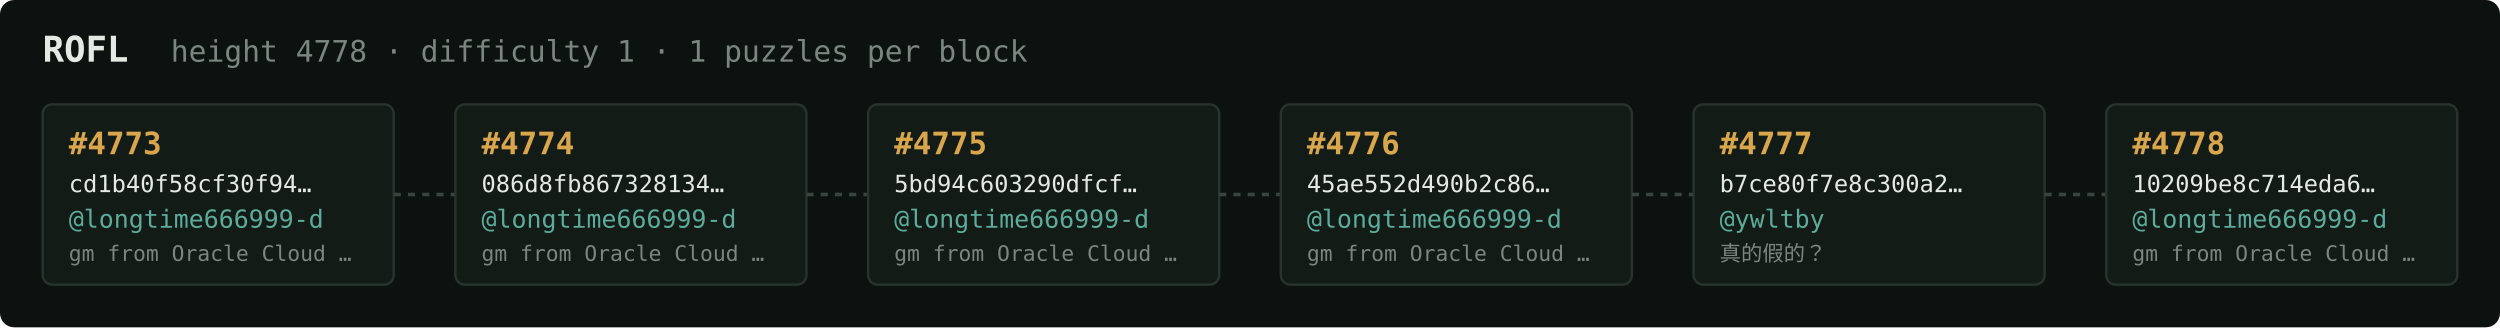
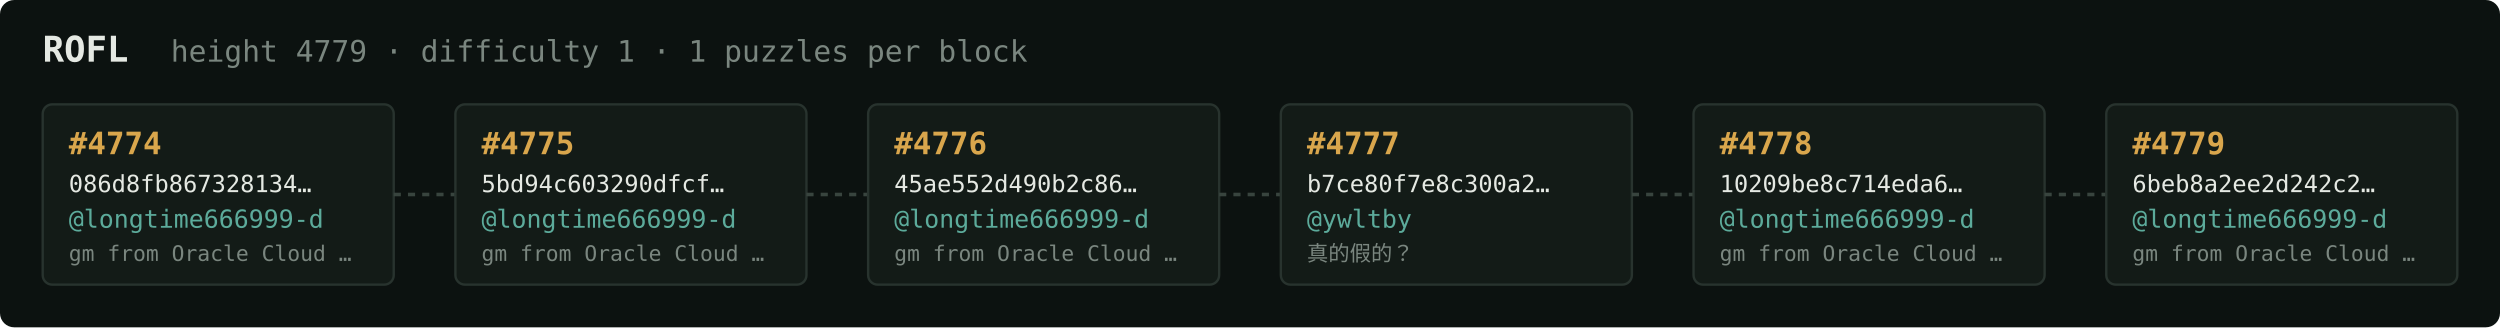
<svg xmlns="http://www.w3.org/2000/svg" width="1054" height="138" viewBox="0 0 1054 138" font-family="ui-monospace,SFMono-Regular,Menlo,monospace">
  <rect fill="#0c1210" width="1054" height="138" rx="6" />
  <text x="18" y="26" fill="#e5e9e3" font-size="15" font-weight="700">ROFL</text>
-   <text x="72" y="26" fill="#7a867f" font-size="12.5">height 4778 · difficulty 1 · 1 puzzles per block</text>
+   <text x="72" y="26" fill="#7a867f" font-size="12.5">height 4779 · difficulty 1 · 1 puzzles per block</text>
  <rect x="18" y="44" width="148" height="76" rx="4" fill="#131b17" stroke="#28332e" stroke-width="1" />
-   <text x="29" y="65" fill="#d9a64c" font-size="13" font-weight="700">#4773</text>
-   <text x="29" y="81" fill="#e5e9e3" font-size="10">cd1b40f58cf30f94…</text>
+   <text x="29" y="65" fill="#d9a64c" font-size="13" font-weight="700">#4774</text>
+   <text x="29" y="81" fill="#e5e9e3" font-size="10">086d8fb867328134…</text>
  <text x="29" y="96" fill="#5cab9b" font-size="10.5">@longtime666999-d</text>
  <text x="29" y="110" fill="#7a867f" font-size="9">gm from Oracle Cloud …</text>
  <line x1="166" y1="82.0" x2="192" y2="82.0" stroke="#38443e" stroke-width="1.5" stroke-dasharray="3 3" />
  <rect x="192" y="44" width="148" height="76" rx="4" fill="#131b17" stroke="#28332e" stroke-width="1" />
-   <text x="203" y="65" fill="#d9a64c" font-size="13" font-weight="700">#4774</text>
-   <text x="203" y="81" fill="#e5e9e3" font-size="10">086d8fb867328134…</text>
+   <text x="203" y="65" fill="#d9a64c" font-size="13" font-weight="700">#4775</text>
+   <text x="203" y="81" fill="#e5e9e3" font-size="10">5bd94c603290dfcf…</text>
  <text x="203" y="96" fill="#5cab9b" font-size="10.5">@longtime666999-d</text>
  <text x="203" y="110" fill="#7a867f" font-size="9">gm from Oracle Cloud …</text>
  <line x1="340" y1="82.0" x2="366" y2="82.0" stroke="#38443e" stroke-width="1.5" stroke-dasharray="3 3" />
  <rect x="366" y="44" width="148" height="76" rx="4" fill="#131b17" stroke="#28332e" stroke-width="1" />
-   <text x="377" y="65" fill="#d9a64c" font-size="13" font-weight="700">#4775</text>
-   <text x="377" y="81" fill="#e5e9e3" font-size="10">5bd94c603290dfcf…</text>
+   <text x="377" y="65" fill="#d9a64c" font-size="13" font-weight="700">#4776</text>
+   <text x="377" y="81" fill="#e5e9e3" font-size="10">45ae552d490b2c86…</text>
  <text x="377" y="96" fill="#5cab9b" font-size="10.5">@longtime666999-d</text>
  <text x="377" y="110" fill="#7a867f" font-size="9">gm from Oracle Cloud …</text>
  <line x1="514" y1="82.0" x2="540" y2="82.0" stroke="#38443e" stroke-width="1.5" stroke-dasharray="3 3" />
  <rect x="540" y="44" width="148" height="76" rx="4" fill="#131b17" stroke="#28332e" stroke-width="1" />
-   <text x="551" y="65" fill="#d9a64c" font-size="13" font-weight="700">#4776</text>
-   <text x="551" y="81" fill="#e5e9e3" font-size="10">45ae552d490b2c86…</text>
-   <text x="551" y="96" fill="#5cab9b" font-size="10.5">@longtime666999-d</text>
-   <text x="551" y="110" fill="#7a867f" font-size="9">gm from Oracle Cloud …</text>
+   <text x="551" y="65" fill="#d9a64c" font-size="13" font-weight="700">#4777</text>
+   <text x="551" y="81" fill="#e5e9e3" font-size="10">b7ce80f7e8c300a2…</text>
+   <text x="551" y="96" fill="#5cab9b" font-size="10.5">@ywltby</text>
+   <text x="551" y="110" fill="#7a867f" font-size="9">真的假的？</text>
  <line x1="688" y1="82.0" x2="714" y2="82.0" stroke="#38443e" stroke-width="1.5" stroke-dasharray="3 3" />
  <rect x="714" y="44" width="148" height="76" rx="4" fill="#131b17" stroke="#28332e" stroke-width="1" />
-   <text x="725" y="65" fill="#d9a64c" font-size="13" font-weight="700">#4777</text>
-   <text x="725" y="81" fill="#e5e9e3" font-size="10">b7ce80f7e8c300a2…</text>
-   <text x="725" y="96" fill="#5cab9b" font-size="10.5">@ywltby</text>
-   <text x="725" y="110" fill="#7a867f" font-size="9">真的假的？</text>
+   <text x="725" y="65" fill="#d9a64c" font-size="13" font-weight="700">#4778</text>
+   <text x="725" y="81" fill="#e5e9e3" font-size="10">10209be8c714eda6…</text>
+   <text x="725" y="96" fill="#5cab9b" font-size="10.5">@longtime666999-d</text>
+   <text x="725" y="110" fill="#7a867f" font-size="9">gm from Oracle Cloud …</text>
  <line x1="862" y1="82.0" x2="888" y2="82.0" stroke="#38443e" stroke-width="1.5" stroke-dasharray="3 3" />
  <rect x="888" y="44" width="148" height="76" rx="4" fill="#131b17" stroke="#28332e" stroke-width="1" />
-   <text x="899" y="65" fill="#d9a64c" font-size="13" font-weight="700">#4778</text>
-   <text x="899" y="81" fill="#e5e9e3" font-size="10">10209be8c714eda6…</text>
+   <text x="899" y="65" fill="#d9a64c" font-size="13" font-weight="700">#4779</text>
+   <text x="899" y="81" fill="#e5e9e3" font-size="10">6beb8a2ee2d242c2…</text>
  <text x="899" y="96" fill="#5cab9b" font-size="10.5">@longtime666999-d</text>
  <text x="899" y="110" fill="#7a867f" font-size="9">gm from Oracle Cloud …</text>
</svg>
